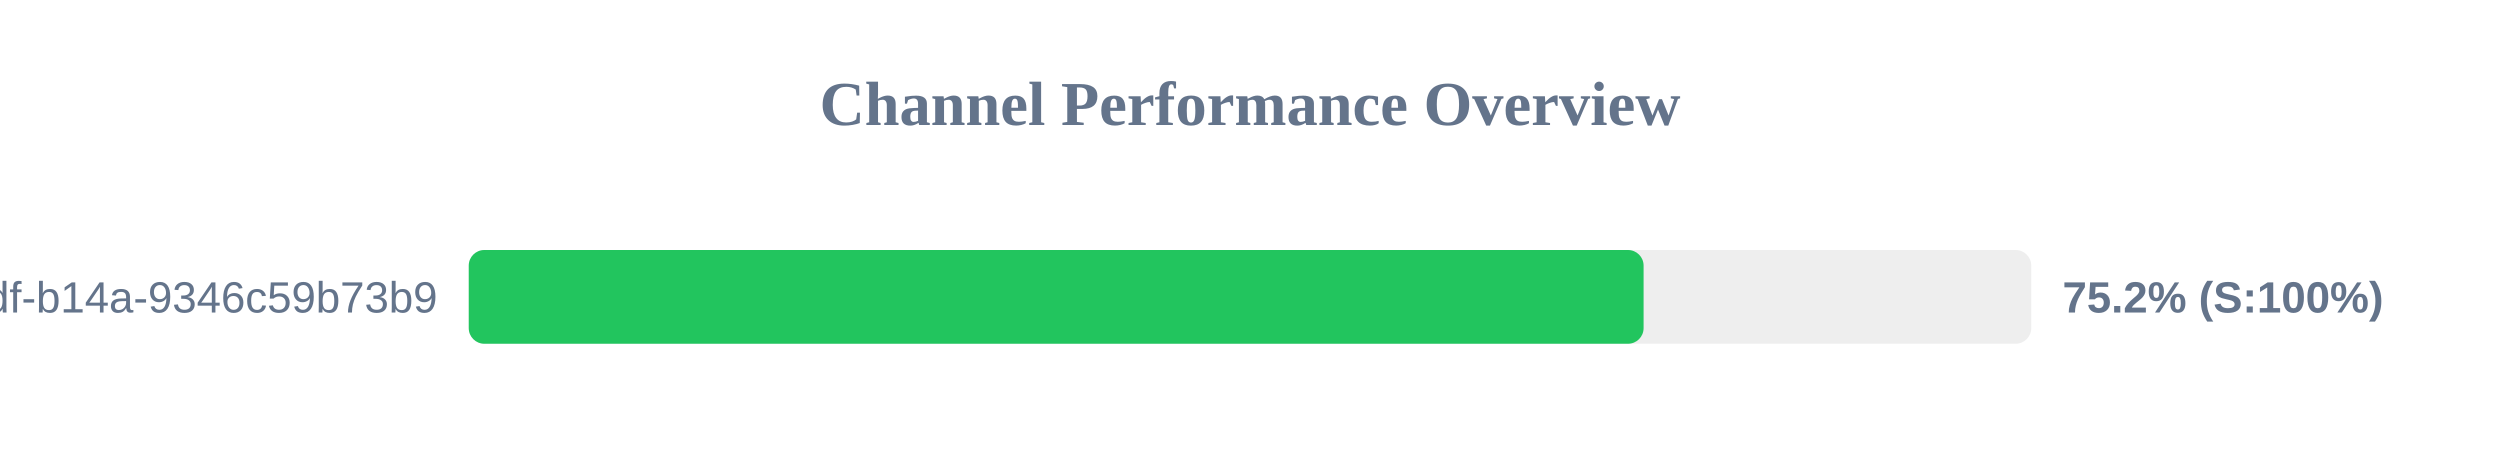
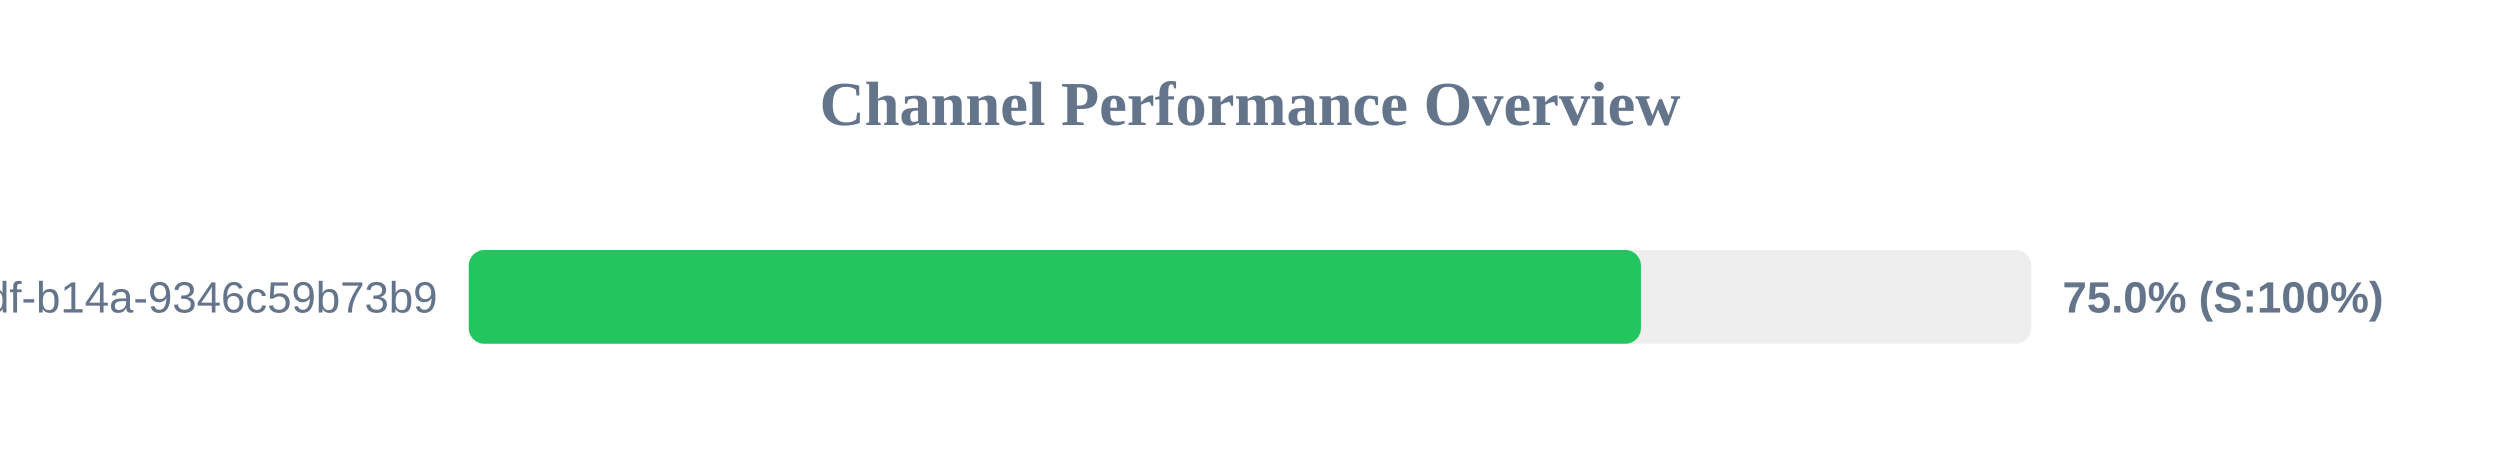
<svg xmlns="http://www.w3.org/2000/svg" width="800" height="150" version="1.1">
  <style>
        .row { font: 14px Arial; fill: #64748b; }
        .score { font: bold 14px Arial; fill: #64748b; }
    </style>
  <text x="400" y="40" text-anchor="middle" font-size="20px" font-weight="bold" fill="#64748b">Channel Performance Overview</text>
  <rect x="150" y="80" width="500" height="30" fill="#eee" rx="5" />
-   <rect x="150" y="80" width="375.95" height="30" fill="#22c55e" rx="5" />
+   <rect x="150" y="80" width="375.1" height="30" fill="#22c55e" rx="5" />
  <text x="140" y="100" text-anchor="end" class="row">?uuid=55ca7a9e-cf90-49df-b14a-9346c59b73b9</text>
-   <text x="660" y="100" text-anchor="start" class="score">75.2% (S:100%)</text>
+   <text x="660" y="100" text-anchor="start" class="score">75.0% (S:100%)</text>
</svg>
